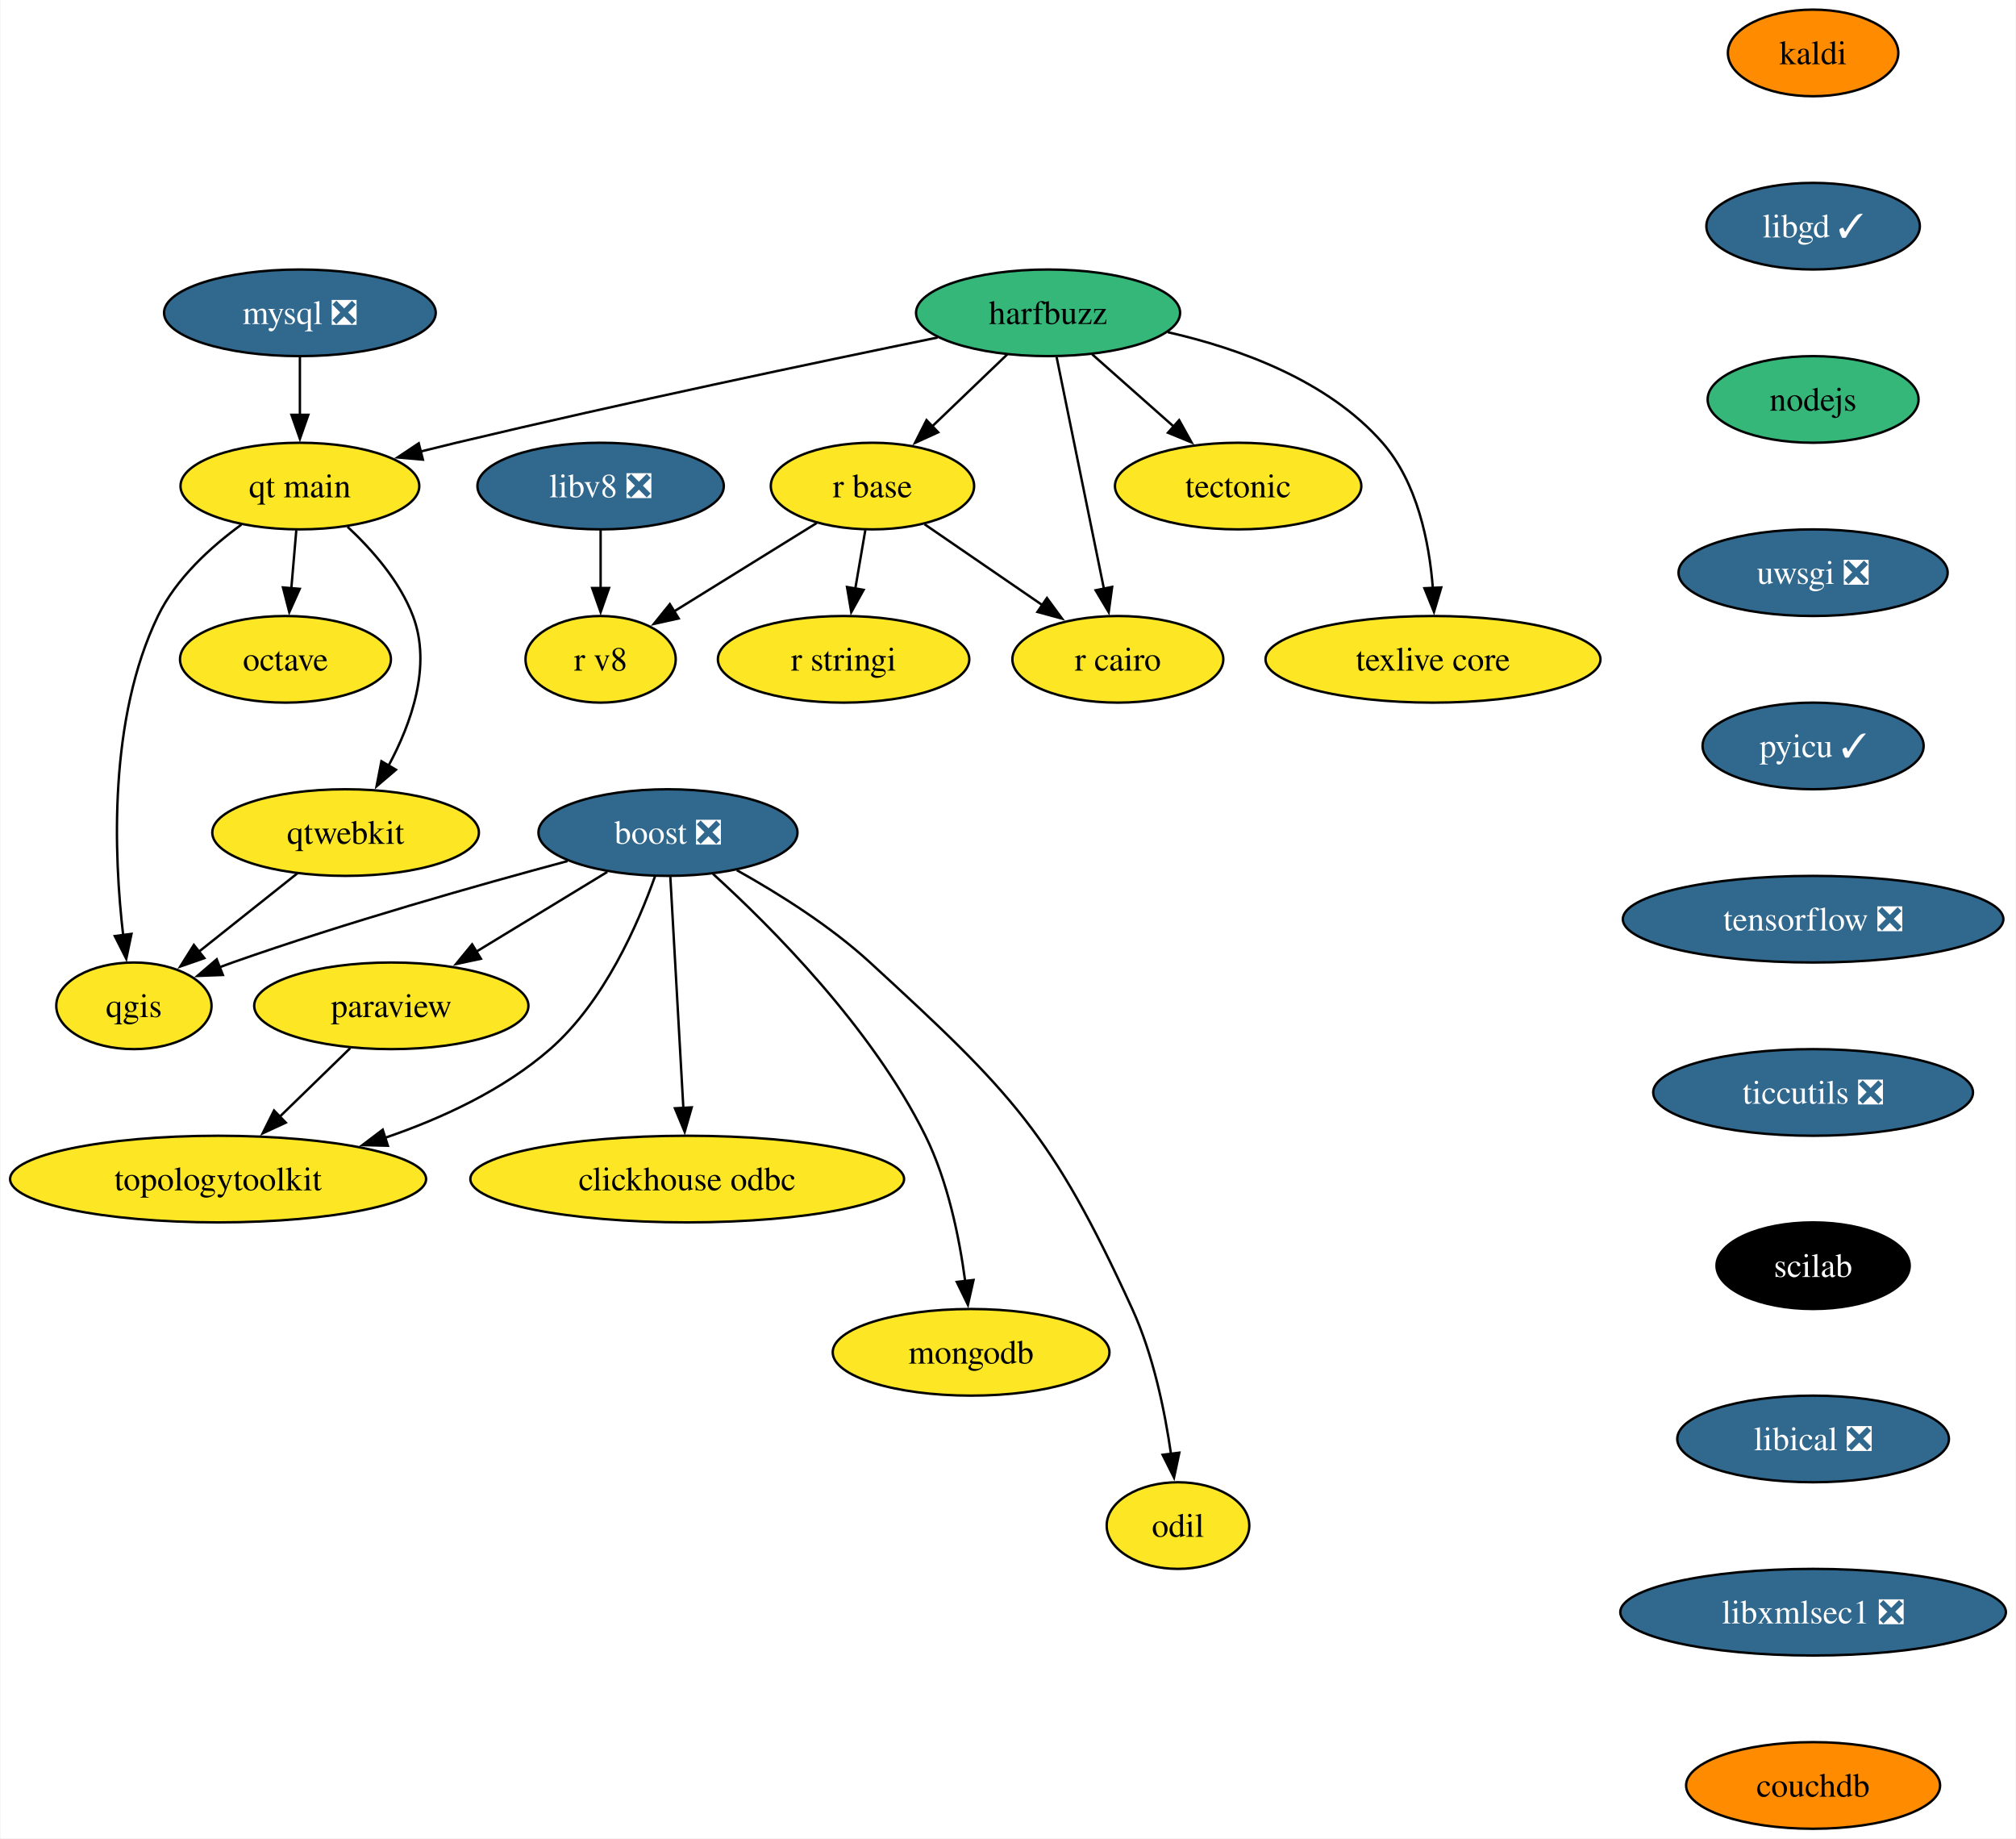
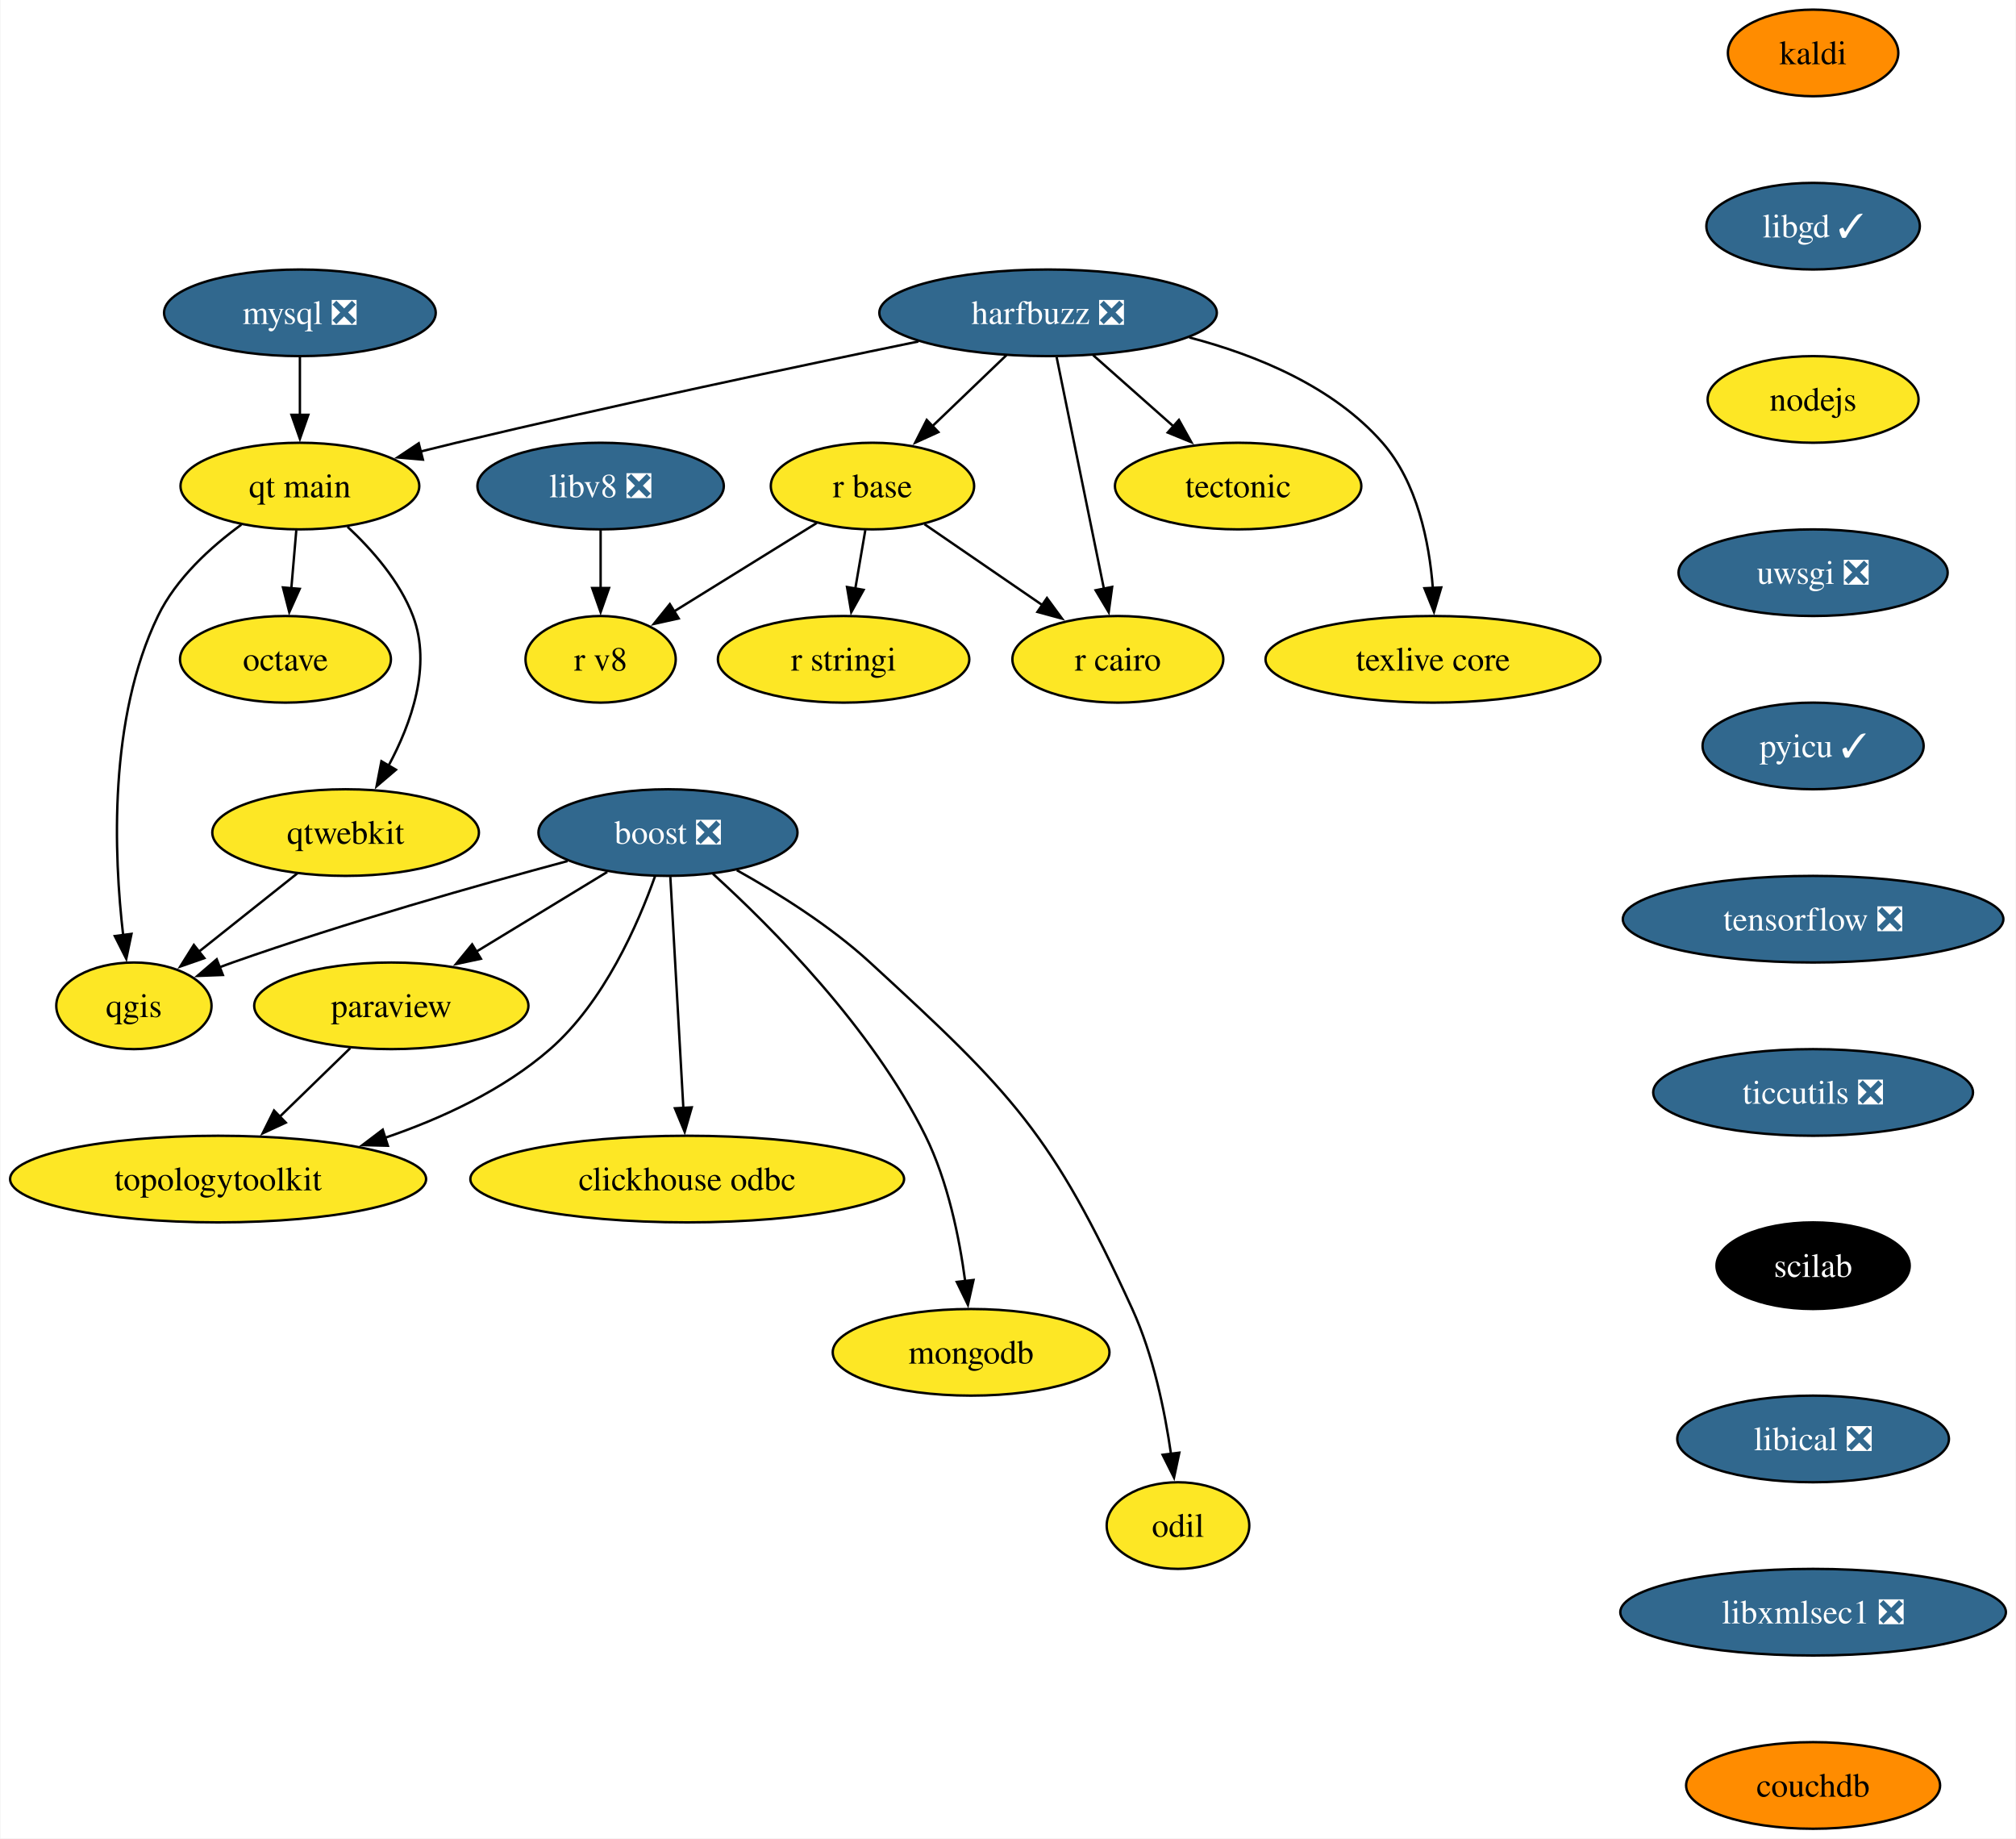
<svg xmlns="http://www.w3.org/2000/svg" xmlns:xlink="http://www.w3.org/1999/xlink" width="838pt" height="764pt" viewBox="0.00 0.00 837.60 764.00">
  <g id="graph0" class="graph" transform="scale(1 1) rotate(0) translate(4 760)">
    <polygon fill="white" stroke="none" points="-4,4 -4,-760 833.6,-760 833.6,4 -4,4" />
    <g id="node1" class="node">
      <g id="a_node1">
        <a xlink:href="https://github.com/conda-forge/boost-feedstock/pull/209" xlink:title="boost ❎">
          <ellipse fill="#31688e" stroke="black" cx="273.46" cy="-414" rx="53.84" ry="18" />
          <text text-anchor="middle" x="273.46" y="-409.32" font-family="Times,serif" font-size="14.00" fill="white">boost ❎</text>
        </a>
      </g>
    </g>
    <g id="node2" class="node">
      <g id="a_node2">
        <a xlink:href="https://github.com/conda-forge/paraview-feedstock" xlink:title="paraview">
          <ellipse fill="#fde725" stroke="black" cx="158.46" cy="-342" rx="57" ry="18" />
          <text text-anchor="middle" x="158.46" y="-337.32" font-family="Times,serif" font-size="14.00">paraview</text>
        </a>
      </g>
    </g>
    <g id="edge1" class="edge">
      <path fill="none" stroke="black" d="M248.22,-397.64C232.15,-387.86 211.12,-375.05 193.45,-364.3" />
      <polygon fill="black" stroke="black" points="195.69,-361.56 185.33,-359.35 192.05,-367.54 195.69,-361.56" />
    </g>
    <g id="node3" class="node">
      <g id="a_node3">
        <a xlink:href="https://github.com/conda-forge/qgis-feedstock" xlink:title="qgis">
          <ellipse fill="#fde725" stroke="black" cx="51.46" cy="-342" rx="32.27" ry="18" />
          <text text-anchor="middle" x="51.46" y="-337.32" font-family="Times,serif" font-size="14.00">qgis</text>
        </a>
      </g>
    </g>
    <g id="edge2" class="edge">
      <path fill="none" stroke="black" d="M231.72,-402.16C194.77,-392.23 139.55,-376.6 92.46,-360 90.66,-359.37 88.82,-358.7 86.98,-358" />
      <polygon fill="black" stroke="black" points="88.44,-354.82 77.85,-354.42 85.88,-361.33 88.44,-354.82" />
    </g>
    <g id="node4" class="node">
      <g id="a_node4">
        <a xlink:href="https://github.com/conda-forge/clickhouse-odbc-feedstock" xlink:title="clickhouse odbc">
          <ellipse fill="#fde725" stroke="black" cx="281.46" cy="-270" rx="90.14" ry="18" />
          <text text-anchor="middle" x="281.46" y="-265.32" font-family="Times,serif" font-size="14.00">clickhouse odbc</text>
        </a>
      </g>
    </g>
    <g id="edge3" class="edge">
      <path fill="none" stroke="black" d="M274.44,-395.59C275.79,-371.61 278.24,-328.14 279.86,-299.42" />
      <polygon fill="black" stroke="black" points="283.34,-299.8 280.41,-289.62 276.35,-299.41 283.34,-299.8" />
    </g>
    <g id="node5" class="node">
      <g id="a_node5">
        <a xlink:href="https://github.com/conda-forge/mongodb-feedstock" xlink:title="mongodb">
          <ellipse fill="#fde725" stroke="black" cx="399.46" cy="-198" rx="57.52" ry="18" />
          <text text-anchor="middle" x="399.46" y="-193.32" font-family="Times,serif" font-size="14.00">mongodb</text>
        </a>
      </g>
    </g>
    <g id="edge4" class="edge">
      <path fill="none" stroke="black" d="M292.16,-396.84C316.44,-374.77 358.3,-332.81 380.46,-288 389.83,-269.04 394.6,-245.56 397.01,-227.49" />
      <polygon fill="black" stroke="black" points="400.47,-228.06 398.14,-217.73 393.51,-227.26 400.47,-228.06" />
    </g>
    <g id="node6" class="node">
      <g id="a_node6">
        <a xlink:href="https://github.com/conda-forge/topologytoolkit-feedstock" xlink:title="topologytoolkit">
          <ellipse fill="#fde725" stroke="black" cx="86.46" cy="-270" rx="86.46" ry="18" />
          <text text-anchor="middle" x="86.46" y="-265.32" font-family="Times,serif" font-size="14.00">topologytoolkit</text>
        </a>
      </g>
    </g>
    <g id="edge5" class="edge">
      <path fill="none" stroke="black" d="M268.11,-395.94C261.08,-376.1 246.92,-343.59 224.46,-324 205,-307.03 179.52,-295.22 155.77,-287.12" />
      <polygon fill="black" stroke="black" points="157.03,-283.85 146.44,-284.12 154.89,-290.52 157.03,-283.85" />
    </g>
    <g id="node7" class="node">
      <g id="a_node7">
        <a xlink:href="https://github.com/conda-forge/odil-feedstock" xlink:title="odil">
          <ellipse fill="#fde725" stroke="black" cx="485.46" cy="-126" rx="29.64" ry="18" />
          <text text-anchor="middle" x="485.46" y="-121.33" font-family="Times,serif" font-size="14.00">odil</text>
        </a>
      </g>
    </g>
    <g id="edge6" class="edge">
      <path fill="none" stroke="black" d="M302.08,-398.36C319.21,-388.8 340.82,-375.28 357.46,-360 416.58,-305.71 433.06,-288.99 466.46,-216 475.21,-196.88 479.99,-173.59 482.57,-155.63" />
      <polygon fill="black" stroke="black" points="486.02,-156.29 483.81,-145.93 479.07,-155.41 486.02,-156.29" />
    </g>
    <g id="edge7" class="edge">
      <path fill="none" stroke="black" d="M141.39,-324.41C132.65,-315.91 121.81,-305.37 112.08,-295.91" />
      <polygon fill="black" stroke="black" points="114.59,-293.47 104.98,-289.01 109.71,-298.49 114.59,-293.47" />
    </g>
    <g id="node8" class="node">
      <g id="a_node8">
-         <a xlink:href="https://github.com/conda-forge/harfbuzz-feedstock" xlink:title="harfbuzz">
-           <ellipse fill="#35b779" stroke="black" cx="431.46" cy="-630" rx="54.89" ry="18" />
-           <text text-anchor="middle" x="431.46" y="-625.33" font-family="Times,serif" font-size="14.00">harfbuzz</text>
+         <a xlink:href="https://github.com/conda-forge/harfbuzz-feedstock/pull/115" xlink:title="harfbuzz ❎">
+           <ellipse fill="#31688e" stroke="black" cx="431.46" cy="-630" rx="70.15" ry="18" />
+           <text text-anchor="middle" x="431.46" y="-625.33" font-family="Times,serif" font-size="14.00" fill="white">harfbuzz ❎</text>
        </a>
      </g>
    </g>
    <g id="node9" class="node">
      <g id="a_node9">
        <a xlink:href="https://github.com/conda-forge/r-base-feedstock" xlink:title="r base">
          <ellipse fill="#fde725" stroke="black" cx="358.46" cy="-558" rx="42.26" ry="18" />
          <text text-anchor="middle" x="358.46" y="-553.33" font-family="Times,serif" font-size="14.00">r base</text>
        </a>
      </g>
    </g>
    <g id="edge8" class="edge">
-       <path fill="none" stroke="black" d="M414.53,-612.76C405.25,-603.87 393.57,-592.67 383.28,-582.8" />
-       <polygon fill="black" stroke="black" points="385.78,-580.35 376.14,-575.95 380.93,-585.4 385.78,-580.35" />
+       <path fill="none" stroke="black" d="M414.16,-612.41C404.93,-603.57 393.43,-592.53 383.27,-582.79" />
+       <polygon fill="black" stroke="black" points="385.86,-580.43 376.22,-576.04 381.02,-585.48 385.86,-580.43" />
    </g>
    <g id="node10" class="node">
      <g id="a_node10">
        <a xlink:href="https://github.com/conda-forge/r-cairo-feedstock" xlink:title="r cairo">
          <ellipse fill="#fde725" stroke="black" cx="460.46" cy="-486" rx="43.84" ry="18" />
          <text text-anchor="middle" x="460.46" y="-481.32" font-family="Times,serif" font-size="14.00">r cairo</text>
        </a>
      </g>
    </g>
    <g id="edge9" class="edge">
      <path fill="none" stroke="black" d="M435.01,-611.59C439.93,-587.5 448.87,-543.75 454.73,-515.03" />
      <polygon fill="black" stroke="black" points="458.09,-516.09 456.66,-505.59 451.23,-514.69 458.09,-516.09" />
    </g>
    <g id="node11" class="node">
      <g id="a_node11">
        <a xlink:href="https://github.com/conda-forge/tectonic-feedstock" xlink:title="tectonic">
          <ellipse fill="#fde725" stroke="black" cx="510.46" cy="-558" rx="51.21" ry="18" />
          <text text-anchor="middle" x="510.46" y="-553.33" font-family="Times,serif" font-size="14.00">tectonic</text>
        </a>
      </g>
    </g>
    <g id="edge10" class="edge">
-       <path fill="none" stroke="black" d="M449.78,-612.76C459.85,-603.84 472.53,-592.61 483.69,-582.72" />
-       <polygon fill="black" stroke="black" points="485.94,-585.4 491.1,-576.15 481.3,-580.16 485.94,-585.4" />
+       <path fill="none" stroke="black" d="M450.18,-612.41C460.19,-603.54 472.69,-592.47 483.7,-582.71" />
+       <polygon fill="black" stroke="black" points="485.85,-585.48 491.01,-576.23 481.2,-580.24 485.85,-585.48" />
    </g>
    <g id="node12" class="node">
      <g id="a_node12">
        <a xlink:href="https://github.com/conda-forge/texlive-core-feedstock" xlink:title="texlive core">
          <ellipse fill="#fde725" stroke="black" cx="591.46" cy="-486" rx="69.62" ry="18" />
          <text text-anchor="middle" x="591.46" y="-481.32" font-family="Times,serif" font-size="14.00">texlive core</text>
        </a>
      </g>
    </g>
    <g id="edge11" class="edge">
-       <path fill="none" stroke="black" d="M481.22,-621.95C511.2,-615.14 547.83,-601.84 570.46,-576 584.94,-559.46 589.9,-534.77 591.4,-515.59" />
+       <path fill="none" stroke="black" d="M490.18,-619.76C518.22,-612.42 550.04,-599.32 570.46,-576 584.94,-559.46 589.9,-534.77 591.4,-515.59" />
      <polygon fill="black" stroke="black" points="594.89,-515.87 591.87,-505.72 587.9,-515.54 594.89,-515.87" />
    </g>
    <g id="node13" class="node">
      <g id="a_node13">
        <a xlink:href="https://github.com/conda-forge/qt-main-feedstock" xlink:title="qt main">
          <ellipse fill="#fde725" stroke="black" cx="120.46" cy="-558" rx="49.63" ry="18" />
          <text text-anchor="middle" x="120.46" y="-553.33" font-family="Times,serif" font-size="14.00">qt main</text>
        </a>
      </g>
    </g>
    <g id="edge12" class="edge">
-       <path fill="none" stroke="black" d="M385.53,-619.73C336.01,-609.59 254.94,-592.56 185.46,-576 180.6,-574.84 175.56,-573.6 170.52,-572.33" />
+       <path fill="none" stroke="black" d="M377.56,-618.09C327.62,-607.82 251.33,-591.7 185.46,-576 180.6,-574.84 175.56,-573.6 170.52,-572.33" />
      <polygon fill="black" stroke="black" points="171.59,-568.99 161.04,-569.9 169.86,-575.77 171.59,-568.99" />
    </g>
    <g id="edge13" class="edge">
      <path fill="none" stroke="black" d="M380.09,-542.15C394.33,-532.38 413.2,-519.43 429.07,-508.54" />
      <polygon fill="black" stroke="black" points="430.99,-511.47 437.26,-502.92 427.03,-505.69 430.99,-511.47" />
    </g>
    <g id="node14" class="node">
      <g id="a_node14">
        <a xlink:href="https://github.com/conda-forge/r-stringi-feedstock" xlink:title="r stringi">
          <ellipse fill="#fde725" stroke="black" cx="346.46" cy="-486" rx="52.26" ry="18" />
          <text text-anchor="middle" x="346.46" y="-481.32" font-family="Times,serif" font-size="14.00">r stringi</text>
        </a>
      </g>
    </g>
    <g id="edge14" class="edge">
      <path fill="none" stroke="black" d="M355.49,-539.7C354.23,-532.32 352.72,-523.52 351.3,-515.25" />
      <polygon fill="black" stroke="black" points="354.78,-514.86 349.65,-505.6 347.89,-516.04 354.78,-514.86" />
    </g>
    <g id="node15" class="node">
      <g id="a_node15">
        <a xlink:href="https://github.com/conda-forge/r-v8-feedstock" xlink:title="r v8">
          <ellipse fill="#fde725" stroke="black" cx="245.46" cy="-486" rx="31.22" ry="18" />
          <text text-anchor="middle" x="245.46" y="-481.32" font-family="Times,serif" font-size="14.00">r v8</text>
        </a>
      </g>
    </g>
    <g id="edge15" class="edge">
      <path fill="none" stroke="black" d="M335.32,-542.67C318.13,-532.02 294.53,-517.4 275.83,-505.81" />
      <polygon fill="black" stroke="black" points="277.91,-502.99 267.57,-500.7 274.23,-508.94 277.91,-502.99" />
    </g>
    <g id="edge16" class="edge">
      <path fill="none" stroke="black" d="M96.11,-541.96C83.42,-532.7 69.01,-519.62 61.46,-504 40.82,-461.34 43.1,-404.73 47.01,-371.25" />
      <polygon fill="black" stroke="black" points="50.46,-371.91 48.29,-361.53 43.52,-370.99 50.46,-371.91" />
    </g>
    <g id="node16" class="node">
      <g id="a_node16">
        <a xlink:href="https://github.com/conda-forge/octave-feedstock" xlink:title="octave">
          <ellipse fill="#fde725" stroke="black" cx="114.46" cy="-486" rx="43.84" ry="18" />
          <text text-anchor="middle" x="114.46" y="-481.32" font-family="Times,serif" font-size="14.00">octave</text>
        </a>
      </g>
    </g>
    <g id="edge17" class="edge">
      <path fill="none" stroke="black" d="M118.97,-539.7C118.35,-532.41 117.61,-523.73 116.9,-515.54" />
      <polygon fill="black" stroke="black" points="120.39,-515.28 116.05,-505.61 113.42,-515.87 120.39,-515.28" />
    </g>
    <g id="node17" class="node">
      <g id="a_node17">
        <a xlink:href="https://github.com/conda-forge/qtwebkit-feedstock" xlink:title="qtwebkit">
          <ellipse fill="#fde725" stroke="black" cx="139.46" cy="-414" rx="55.42" ry="18" />
          <text text-anchor="middle" x="139.46" y="-409.32" font-family="Times,serif" font-size="14.00">qtwebkit</text>
        </a>
      </g>
    </g>
    <g id="edge18" class="edge">
      <path fill="none" stroke="black" d="M140.25,-541.09C150.49,-531.55 161.96,-518.49 167.46,-504 175.29,-483.37 166.85,-459.48 157.24,-441.66" />
      <polygon fill="black" stroke="black" points="160.39,-440.11 152.33,-433.24 154.35,-443.64 160.39,-440.11" />
    </g>
    <g id="edge24" class="edge">
      <path fill="none" stroke="black" d="M119.49,-397.12C107.29,-387.41 91.54,-374.89 78.27,-364.33" />
      <polygon fill="black" stroke="black" points="80.74,-361.82 70.74,-358.33 76.38,-367.3 80.74,-361.82" />
    </g>
    <g id="node18" class="node">
      <g id="a_node18">
        <a xlink:href="https://github.com/conda-forge/kaldi-feedstock" xlink:title="kaldi">
          <ellipse fill="#ff8c00" stroke="black" cx="749.46" cy="-738" rx="35.42" ry="18" />
          <text text-anchor="middle" x="749.46" y="-733.33" font-family="Times,serif" font-size="14.00">kaldi</text>
        </a>
      </g>
    </g>
    <g id="node19" class="node">
      <g id="a_node19">
        <a xlink:href="https://github.com/conda-forge/libgd-feedstock/pull/54" xlink:title="libgd ✓">
          <ellipse fill="#31688e" stroke="black" cx="749.46" cy="-666" rx="44.37" ry="18" />
          <text text-anchor="middle" x="749.46" y="-661.33" font-family="Times,serif" font-size="14.00" fill="white">libgd ✓</text>
        </a>
      </g>
    </g>
    <g id="node20" class="node">
      <g id="a_node20">
        <a xlink:href="https://github.com/conda-forge/nodejs-feedstock" xlink:title="nodejs">
-           <ellipse fill="#35b779" stroke="black" cx="749.46" cy="-594" rx="43.84" ry="18" />
+           <ellipse fill="#fde725" stroke="black" cx="749.46" cy="-594" rx="43.84" ry="18" />
          <text text-anchor="middle" x="749.46" y="-589.33" font-family="Times,serif" font-size="14.00">nodejs</text>
        </a>
      </g>
    </g>
    <g id="node22" class="node">
      <g id="a_node22">
        <a xlink:href="https://github.com/conda-forge/uwsgi-feedstock/pull/83" xlink:title="uwsgi ❎">
          <ellipse fill="#31688e" stroke="black" cx="749.46" cy="-522" rx="55.94" ry="18" />
          <text text-anchor="middle" x="749.46" y="-517.33" font-family="Times,serif" font-size="14.00" fill="white">uwsgi ❎</text>
        </a>
      </g>
    </g>
    <g id="node21" class="node">
      <g id="a_node21">
        <a xlink:href="https://github.com/conda-forge/mysql-feedstock/pull/99" xlink:title="mysql ❎">
          <ellipse fill="#31688e" stroke="black" cx="120.46" cy="-630" rx="56.47" ry="18" />
          <text text-anchor="middle" x="120.46" y="-625.33" font-family="Times,serif" font-size="14.00" fill="white">mysql ❎</text>
        </a>
      </g>
    </g>
    <g id="edge21" class="edge">
      <path fill="none" stroke="black" d="M120.46,-611.7C120.46,-604.41 120.46,-595.73 120.46,-587.54" />
      <polygon fill="black" stroke="black" points="123.96,-587.62 120.46,-577.62 116.96,-587.62 123.96,-587.62" />
    </g>
    <g id="node23" class="node">
      <g id="a_node23">
        <a xlink:href="https://github.com/conda-forge/pyicu-feedstock/pull/61" xlink:title="pyicu ✓">
          <ellipse fill="#31688e" stroke="black" cx="749.46" cy="-450" rx="45.95" ry="18" />
          <text text-anchor="middle" x="749.46" y="-445.32" font-family="Times,serif" font-size="14.00" fill="white">pyicu ✓</text>
        </a>
      </g>
    </g>
    <g id="node24" class="node">
      <g id="a_node24">
        <a xlink:href="https://github.com/conda-forge/tensorflow-feedstock/pull/397" xlink:title="tensorflow ❎">
          <ellipse fill="#31688e" stroke="black" cx="749.46" cy="-378" rx="79.09" ry="18" />
          <text text-anchor="middle" x="749.46" y="-373.32" font-family="Times,serif" font-size="14.00" fill="white">tensorflow ❎</text>
        </a>
      </g>
    </g>
    <g id="node25" class="node">
      <g id="a_node25">
        <a xlink:href="https://github.com/conda-forge/ticcutils-feedstock/pull/34" xlink:title="ticcutils ❎">
          <ellipse fill="#31688e" stroke="black" cx="749.46" cy="-306" rx="66.47" ry="18" />
          <text text-anchor="middle" x="749.46" y="-301.32" font-family="Times,serif" font-size="14.00" fill="white">ticcutils ❎</text>
        </a>
      </g>
    </g>
    <g id="node26" class="node">
      <g id="a_node26">
        <a xlink:href="https://github.com/conda-forge/scilab-feedstock" xlink:title="scilab">
          <ellipse fill="#000000" stroke="black" cx="749.46" cy="-234" rx="40.16" ry="18" />
          <text text-anchor="middle" x="749.46" y="-229.32" font-family="Times,serif" font-size="14.00" fill="white">scilab</text>
        </a>
      </g>
    </g>
    <g id="node27" class="node">
      <g id="a_node27">
        <a xlink:href="https://github.com/conda-forge/libical-feedstock/pull/27" xlink:title="libical ❎">
          <ellipse fill="#31688e" stroke="black" cx="749.46" cy="-162" rx="56.47" ry="18" />
          <text text-anchor="middle" x="749.46" y="-157.32" font-family="Times,serif" font-size="14.00" fill="white">libical ❎</text>
        </a>
      </g>
    </g>
    <g id="node28" class="node">
      <g id="a_node28">
        <a xlink:href="https://github.com/conda-forge/libxmlsec1-feedstock/pull/34" xlink:title="libxmlsec1 ❎">
          <ellipse fill="#31688e" stroke="black" cx="749.46" cy="-90" rx="80.14" ry="18" />
          <text text-anchor="middle" x="749.46" y="-85.33" font-family="Times,serif" font-size="14.00" fill="white">libxmlsec1 ❎</text>
        </a>
      </g>
    </g>
    <g id="node30" class="node">
      <g id="a_node30">
        <a xlink:href="https://github.com/conda-forge/couchdb-feedstock" xlink:title="couchdb">
          <ellipse fill="#ff8c00" stroke="black" cx="749.46" cy="-18" rx="52.79" ry="18" />
          <text text-anchor="middle" x="749.46" y="-13.32" font-family="Times,serif" font-size="14.00">couchdb</text>
        </a>
      </g>
    </g>
    <g id="node29" class="node">
      <g id="a_node29">
        <a xlink:href="https://github.com/conda-forge/libv8-feedstock/pull/85" xlink:title="libv8 ❎">
          <ellipse fill="#31688e" stroke="black" cx="245.46" cy="-558" rx="51.21" ry="18" />
          <text text-anchor="middle" x="245.46" y="-553.33" font-family="Times,serif" font-size="14.00" fill="white">libv8 ❎</text>
        </a>
      </g>
    </g>
    <g id="edge30" class="edge">
      <path fill="none" stroke="black" d="M245.46,-539.7C245.46,-532.41 245.46,-523.73 245.46,-515.54" />
      <polygon fill="black" stroke="black" points="248.96,-515.62 245.46,-505.62 241.96,-515.62 248.96,-515.62" />
    </g>
  </g>
</svg>
